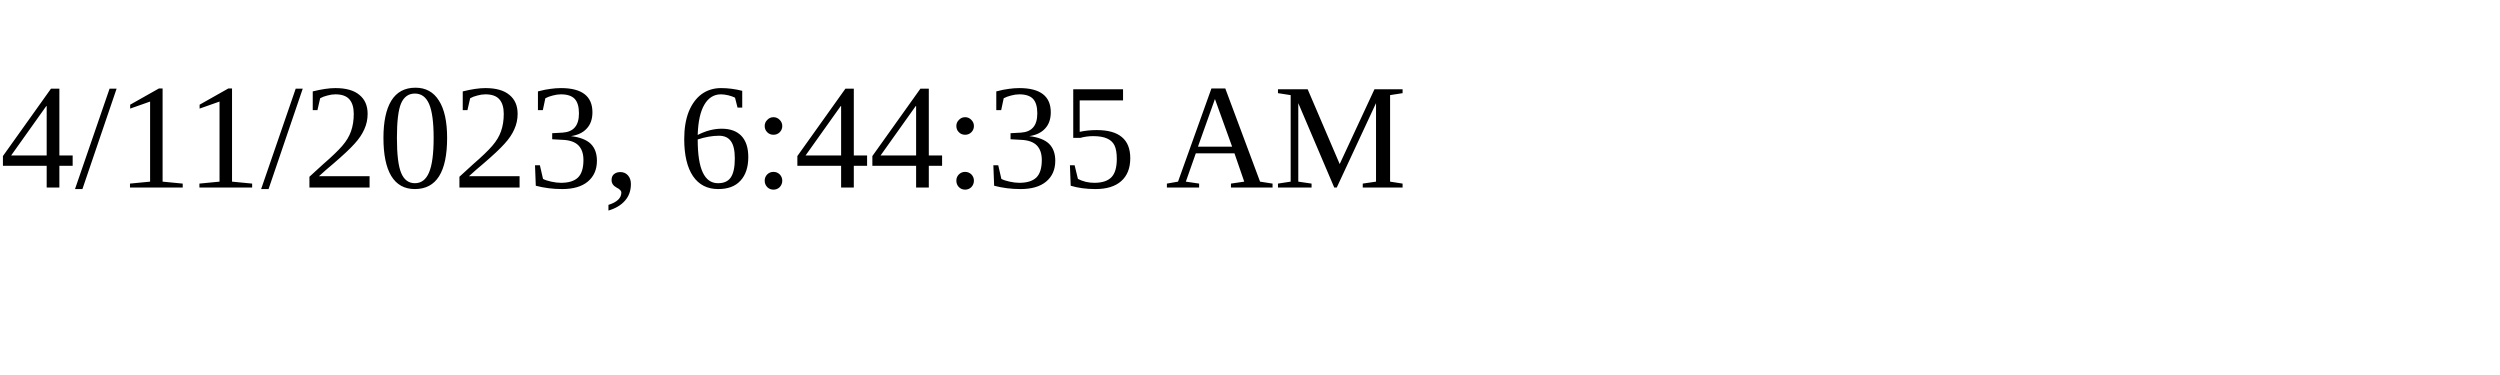
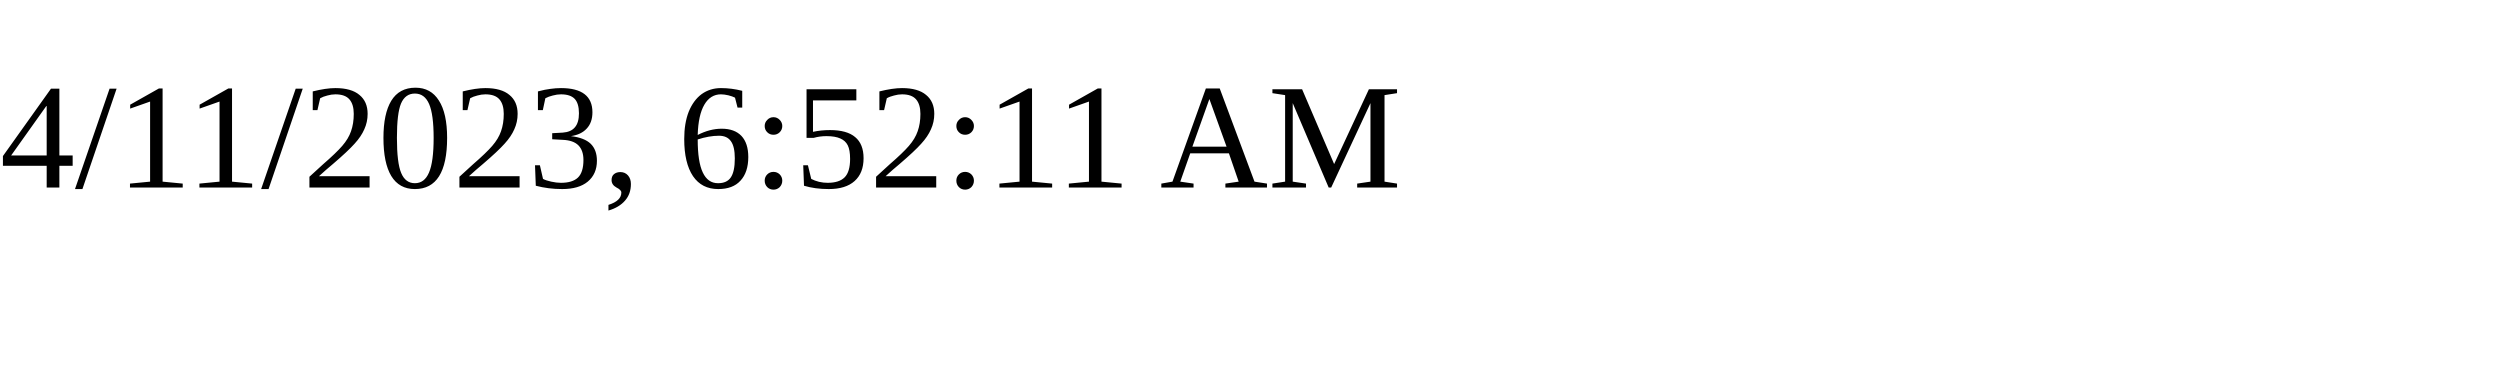
<svg xmlns="http://www.w3.org/2000/svg" height="30" width="200">
-   <text x="0" y="15">4/11/2023, 6:44:35 AM</text>
+   <text x="0" y="15">4/11/2023, 6:52:11 AM</text>
</svg>
